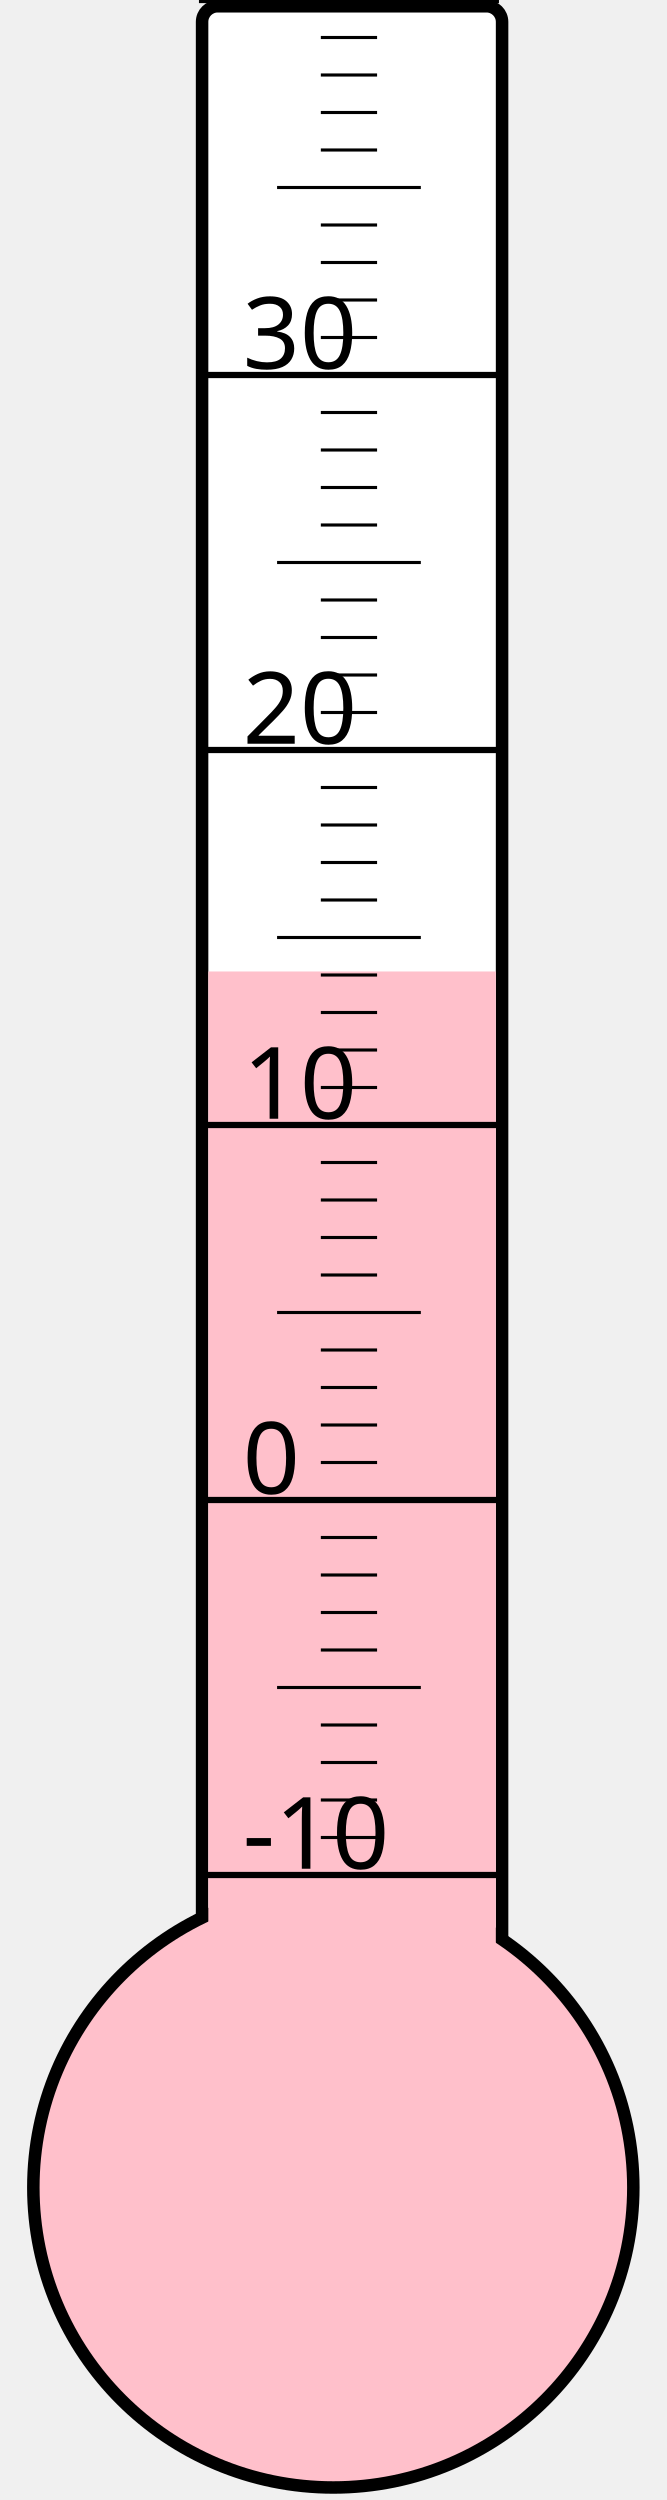
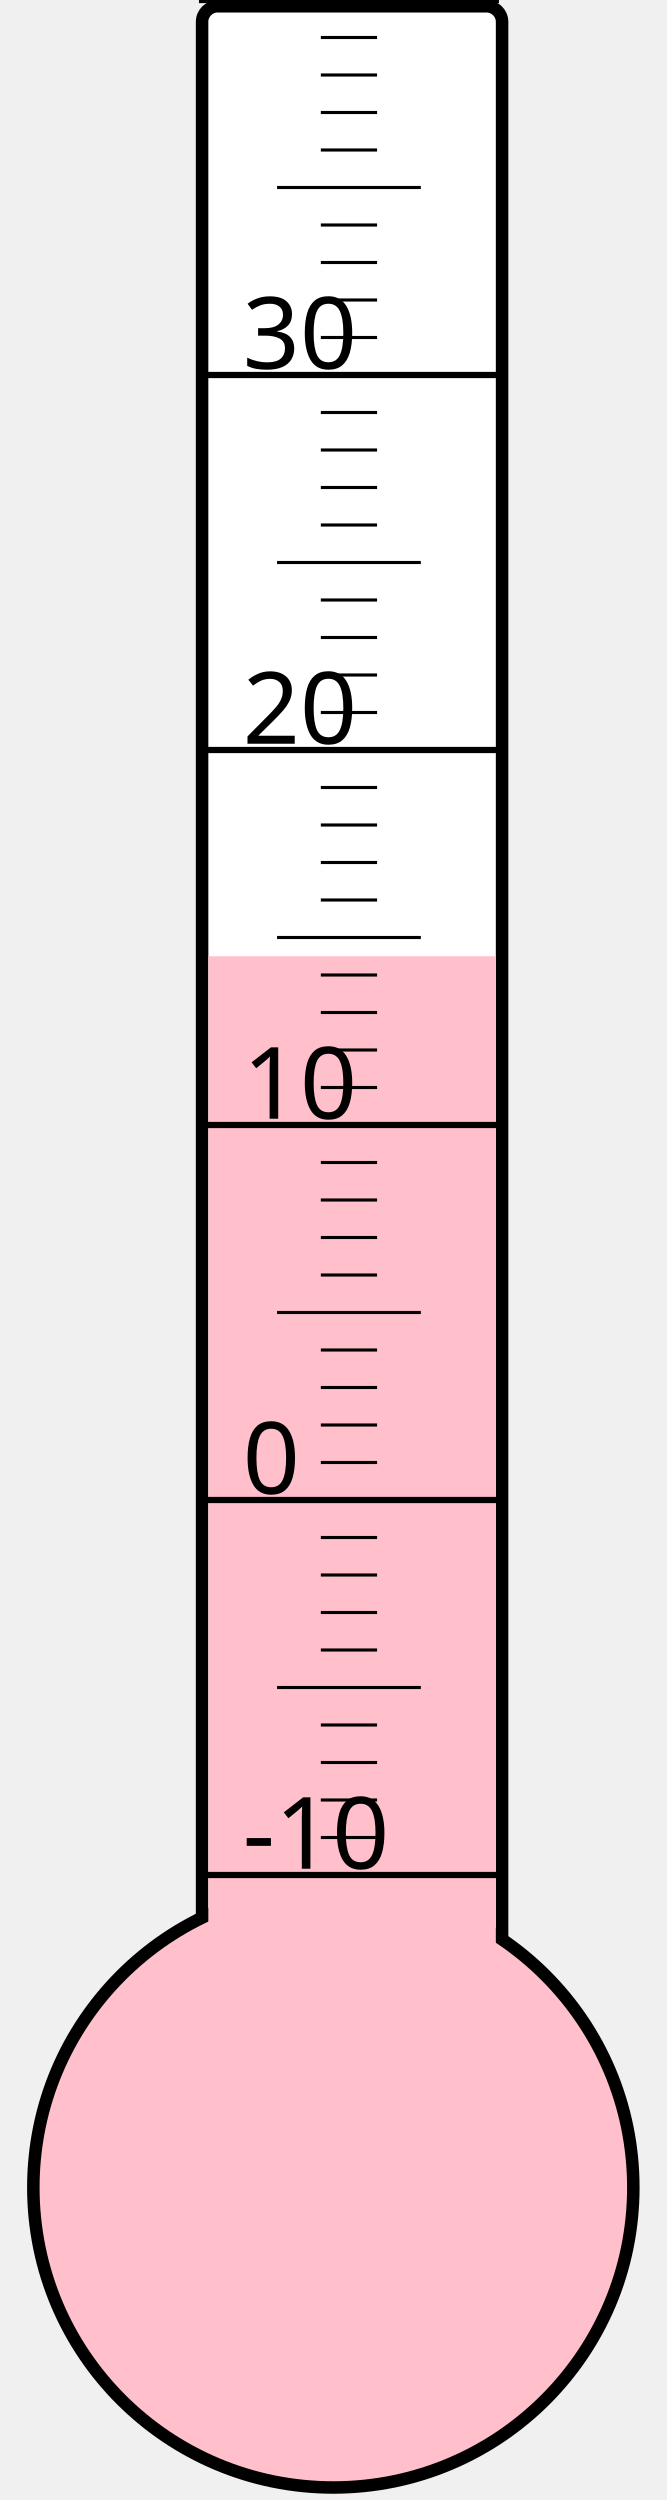
<svg xmlns="http://www.w3.org/2000/svg" width="40px" height="150px" viewBox="0 0 200 800">
  <rect width="200" height="800" x="0" y="0" style="fill: #ffffeb; fill-opacity: 0;" />
  <rect width="96" height="680" x="58" y="2" rx="5" ry="5" style="fill: white; fill-opacity: 1; stroke: black; stroke-width: 4;" />
  <circle cx="100" cy="700" r="96" style="fill: pink; stroke: black; stroke-width: 4;" />
-   <rect width="92" height="389.125" x="60" y="310.875" style="fill: pink; fill-opacity: 1; stroke-width: 0;" />
+   <rect width="92" height="394.0" x="60" y="306.0" style="fill: pink; fill-opacity: 1; stroke-width: 0;" />
  <text x="71" y="598" style="font-family: sans-serif; font-size: 24pt;">-10</text>
  <text x="71" y="478" style="font-family: sans-serif; font-size: 24pt;">0</text>
  <text x="71" y="358" style="font-family: sans-serif; font-size: 24pt;">10</text>
  <text x="71" y="238" style="font-family: sans-serif; font-size: 24pt;">20</text>
  <text x="71" y="118" style="font-family: sans-serif; font-size: 24pt;">30</text>
  <g style="stroke: black;">
    <line x1="57" y1="600" x2="153" y2="600" style="stroke-width: 2;" />
    <line x1="96" y1="588" x2="114" y2="588" style="stroke-width: 1;" />
    <line x1="96" y1="576" x2="114" y2="576" style="stroke-width: 1;" />
    <line x1="96" y1="564" x2="114" y2="564" style="stroke-width: 1;" />
    <line x1="96" y1="552" x2="114" y2="552" style="stroke-width: 1;" />
    <line x1="82" y1="540" x2="128" y2="540" style="stroke-width: 1;" />
    <line x1="96" y1="528" x2="114" y2="528" style="stroke-width: 1;" />
    <line x1="96" y1="516" x2="114" y2="516" style="stroke-width: 1;" />
    <line x1="96" y1="504" x2="114" y2="504" style="stroke-width: 1;" />
    <line x1="96" y1="492" x2="114" y2="492" style="stroke-width: 1;" />
    <line x1="57" y1="480" x2="153" y2="480" style="stroke-width: 2;" />
    <line x1="96" y1="468" x2="114" y2="468" style="stroke-width: 1;" />
    <line x1="96" y1="456" x2="114" y2="456" style="stroke-width: 1;" />
    <line x1="96" y1="444" x2="114" y2="444" style="stroke-width: 1;" />
    <line x1="96" y1="432" x2="114" y2="432" style="stroke-width: 1;" />
    <line x1="82" y1="420" x2="128" y2="420" style="stroke-width: 1;" />
    <line x1="96" y1="408" x2="114" y2="408" style="stroke-width: 1;" />
    <line x1="96" y1="396" x2="114" y2="396" style="stroke-width: 1;" />
    <line x1="96" y1="384" x2="114" y2="384" style="stroke-width: 1;" />
    <line x1="96" y1="372" x2="114" y2="372" style="stroke-width: 1;" />
    <line x1="57" y1="360" x2="153" y2="360" style="stroke-width: 2;" />
    <line x1="96" y1="348" x2="114" y2="348" style="stroke-width: 1;" />
    <line x1="96" y1="336" x2="114" y2="336" style="stroke-width: 1;" />
    <line x1="96" y1="324" x2="114" y2="324" style="stroke-width: 1;" />
    <line x1="96" y1="312" x2="114" y2="312" style="stroke-width: 1;" />
    <line x1="82" y1="300" x2="128" y2="300" style="stroke-width: 1;" />
    <line x1="96" y1="288" x2="114" y2="288" style="stroke-width: 1;" />
    <line x1="96" y1="276" x2="114" y2="276" style="stroke-width: 1;" />
    <line x1="96" y1="264" x2="114" y2="264" style="stroke-width: 1;" />
    <line x1="96" y1="252" x2="114" y2="252" style="stroke-width: 1;" />
    <line x1="57" y1="240" x2="153" y2="240" style="stroke-width: 2;" />
    <line x1="96" y1="228" x2="114" y2="228" style="stroke-width: 1;" />
    <line x1="96" y1="216" x2="114" y2="216" style="stroke-width: 1;" />
    <line x1="96" y1="204" x2="114" y2="204" style="stroke-width: 1;" />
    <line x1="96" y1="192" x2="114" y2="192" style="stroke-width: 1;" />
    <line x1="82" y1="180" x2="128" y2="180" style="stroke-width: 1;" />
    <line x1="96" y1="168" x2="114" y2="168" style="stroke-width: 1;" />
    <line x1="96" y1="156" x2="114" y2="156" style="stroke-width: 1;" />
    <line x1="96" y1="144" x2="114" y2="144" style="stroke-width: 1;" />
    <line x1="96" y1="132" x2="114" y2="132" style="stroke-width: 1;" />
    <line x1="57" y1="120" x2="153" y2="120" style="stroke-width: 2;" />
    <line x1="96" y1="108" x2="114" y2="108" style="stroke-width: 1;" />
    <line x1="96" y1="96" x2="114" y2="96" style="stroke-width: 1;" />
    <line x1="96" y1="84" x2="114" y2="84" style="stroke-width: 1;" />
    <line x1="96" y1="72" x2="114" y2="72" style="stroke-width: 1;" />
    <line x1="82" y1="60" x2="128" y2="60" style="stroke-width: 1;" />
    <line x1="96" y1="48" x2="114" y2="48" style="stroke-width: 1;" />
    <line x1="96" y1="36" x2="114" y2="36" style="stroke-width: 1;" />
    <line x1="96" y1="24" x2="114" y2="24" style="stroke-width: 1;" />
    <line x1="96" y1="12" x2="114" y2="12" style="stroke-width: 1;" />
    <line x1="57" y1="0" x2="153" y2="0" style="stroke-width: 2;" />
  </g>
</svg>
